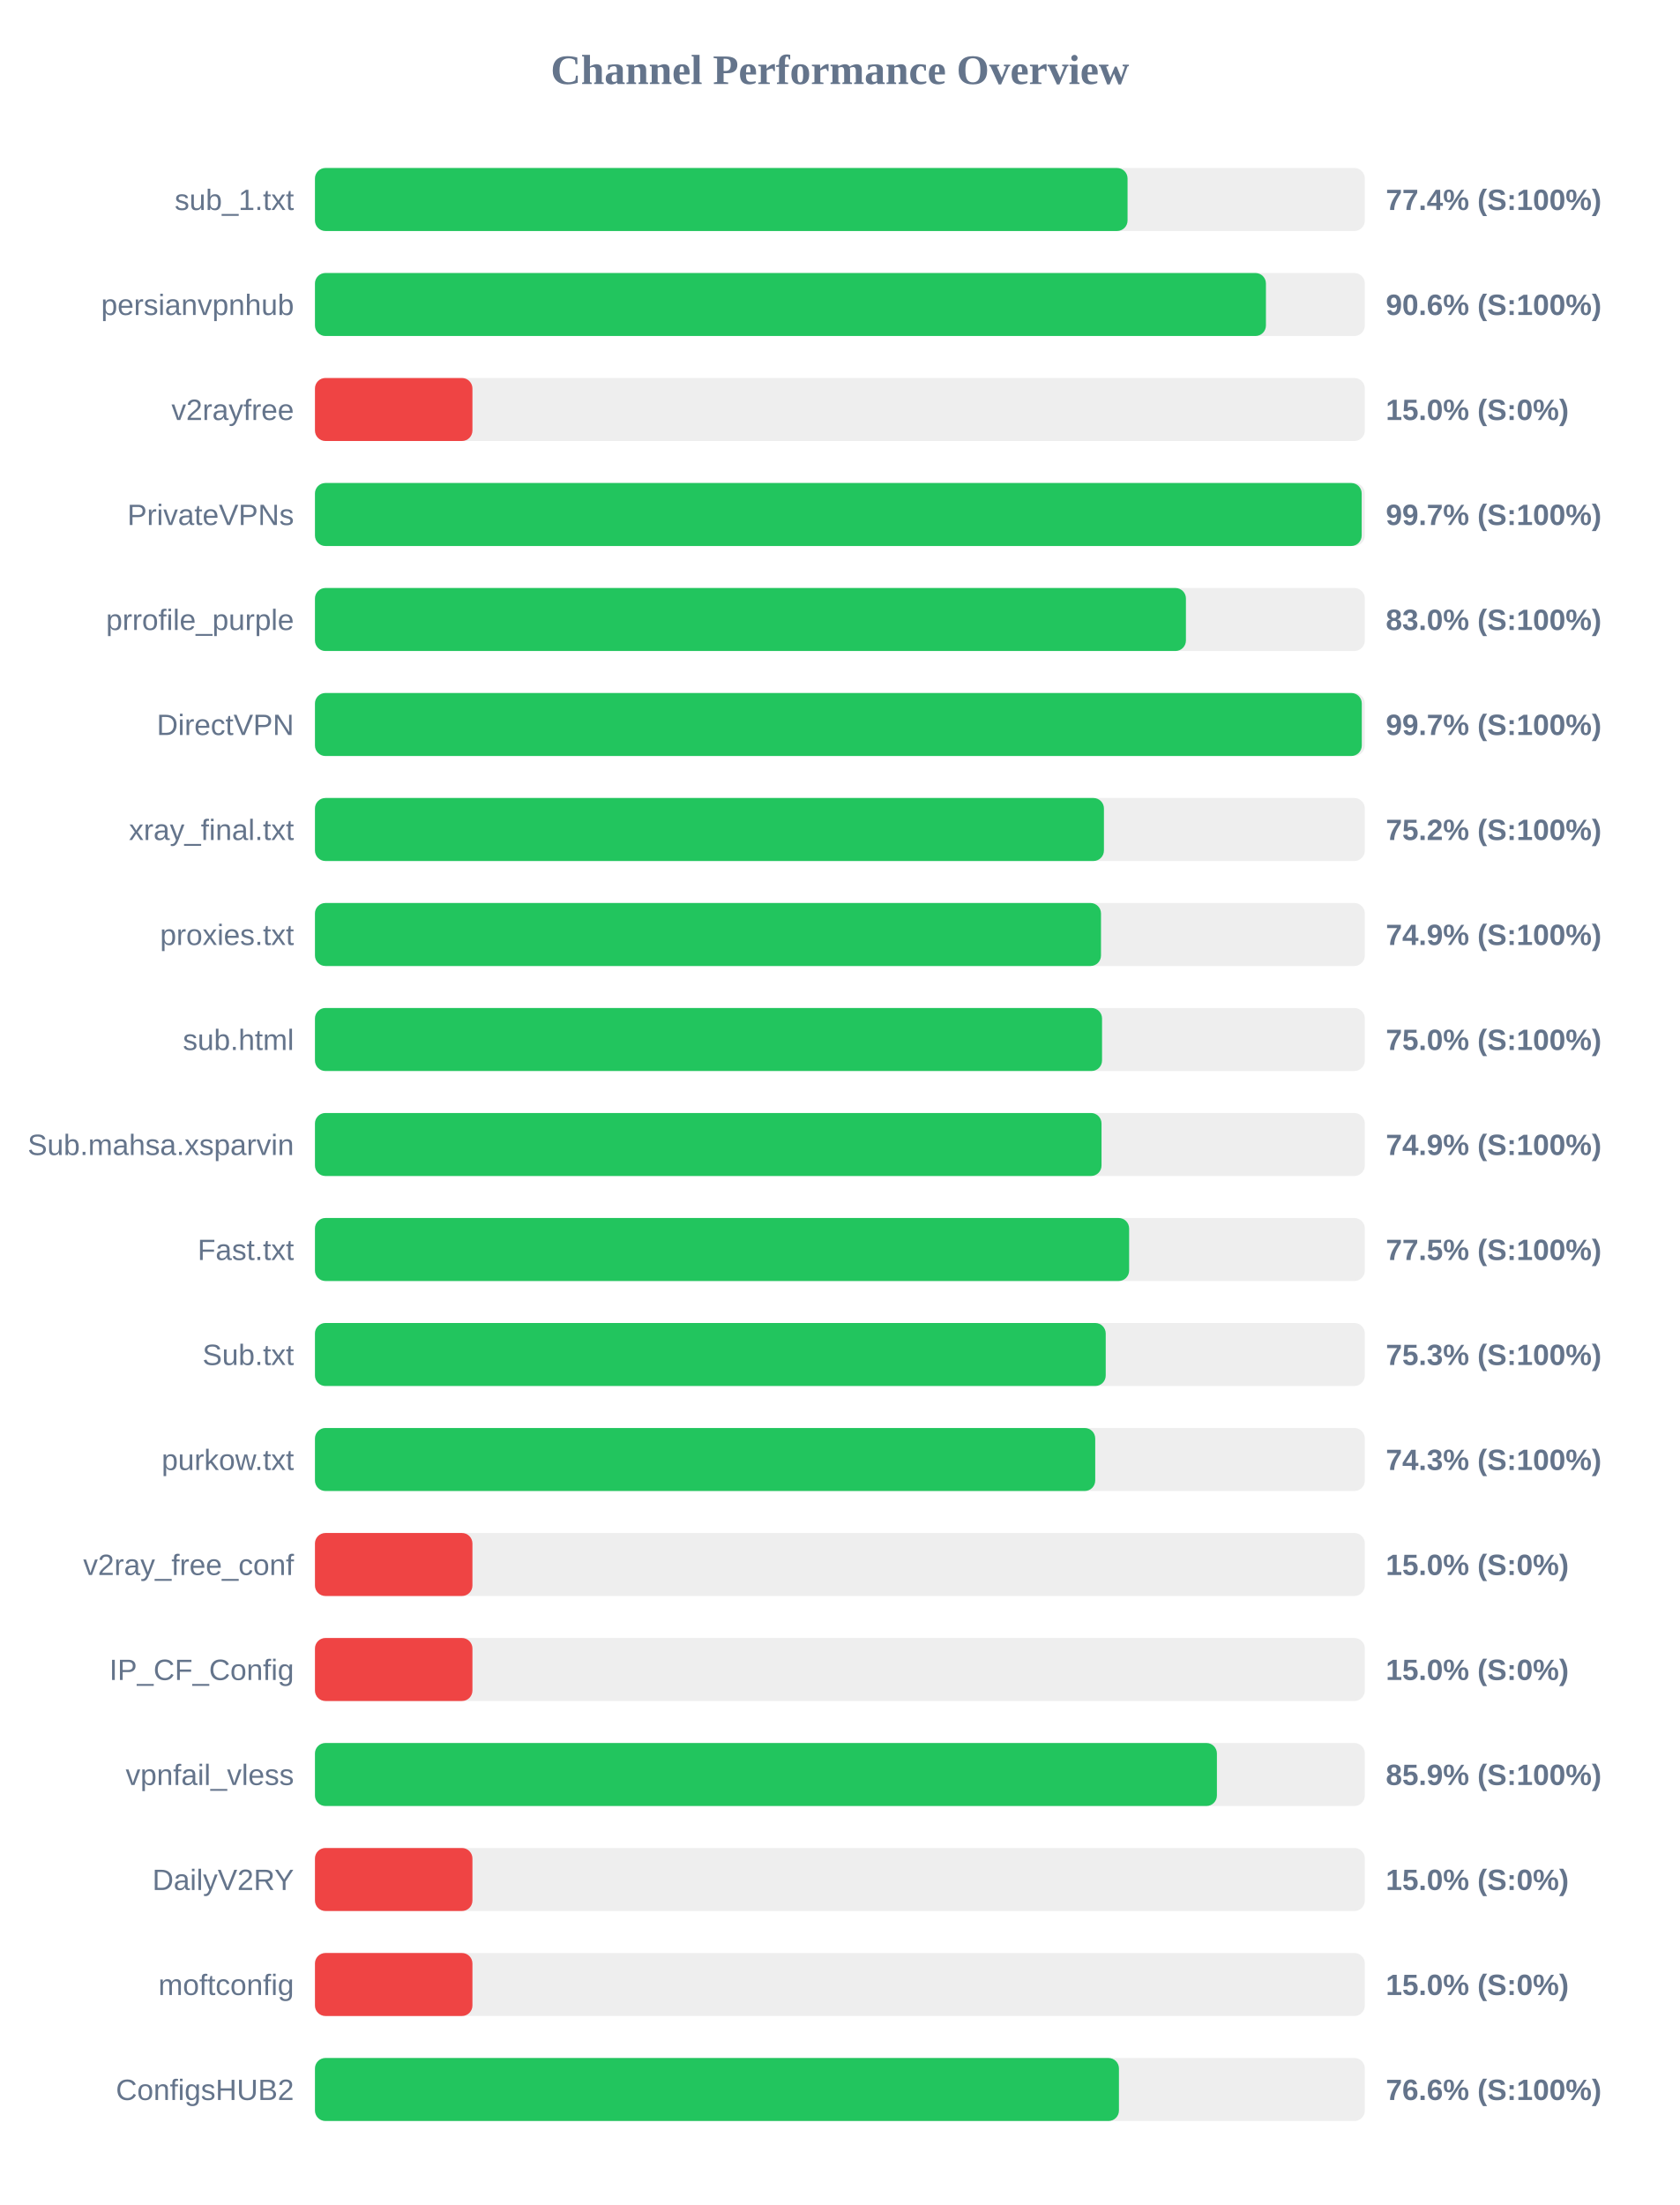
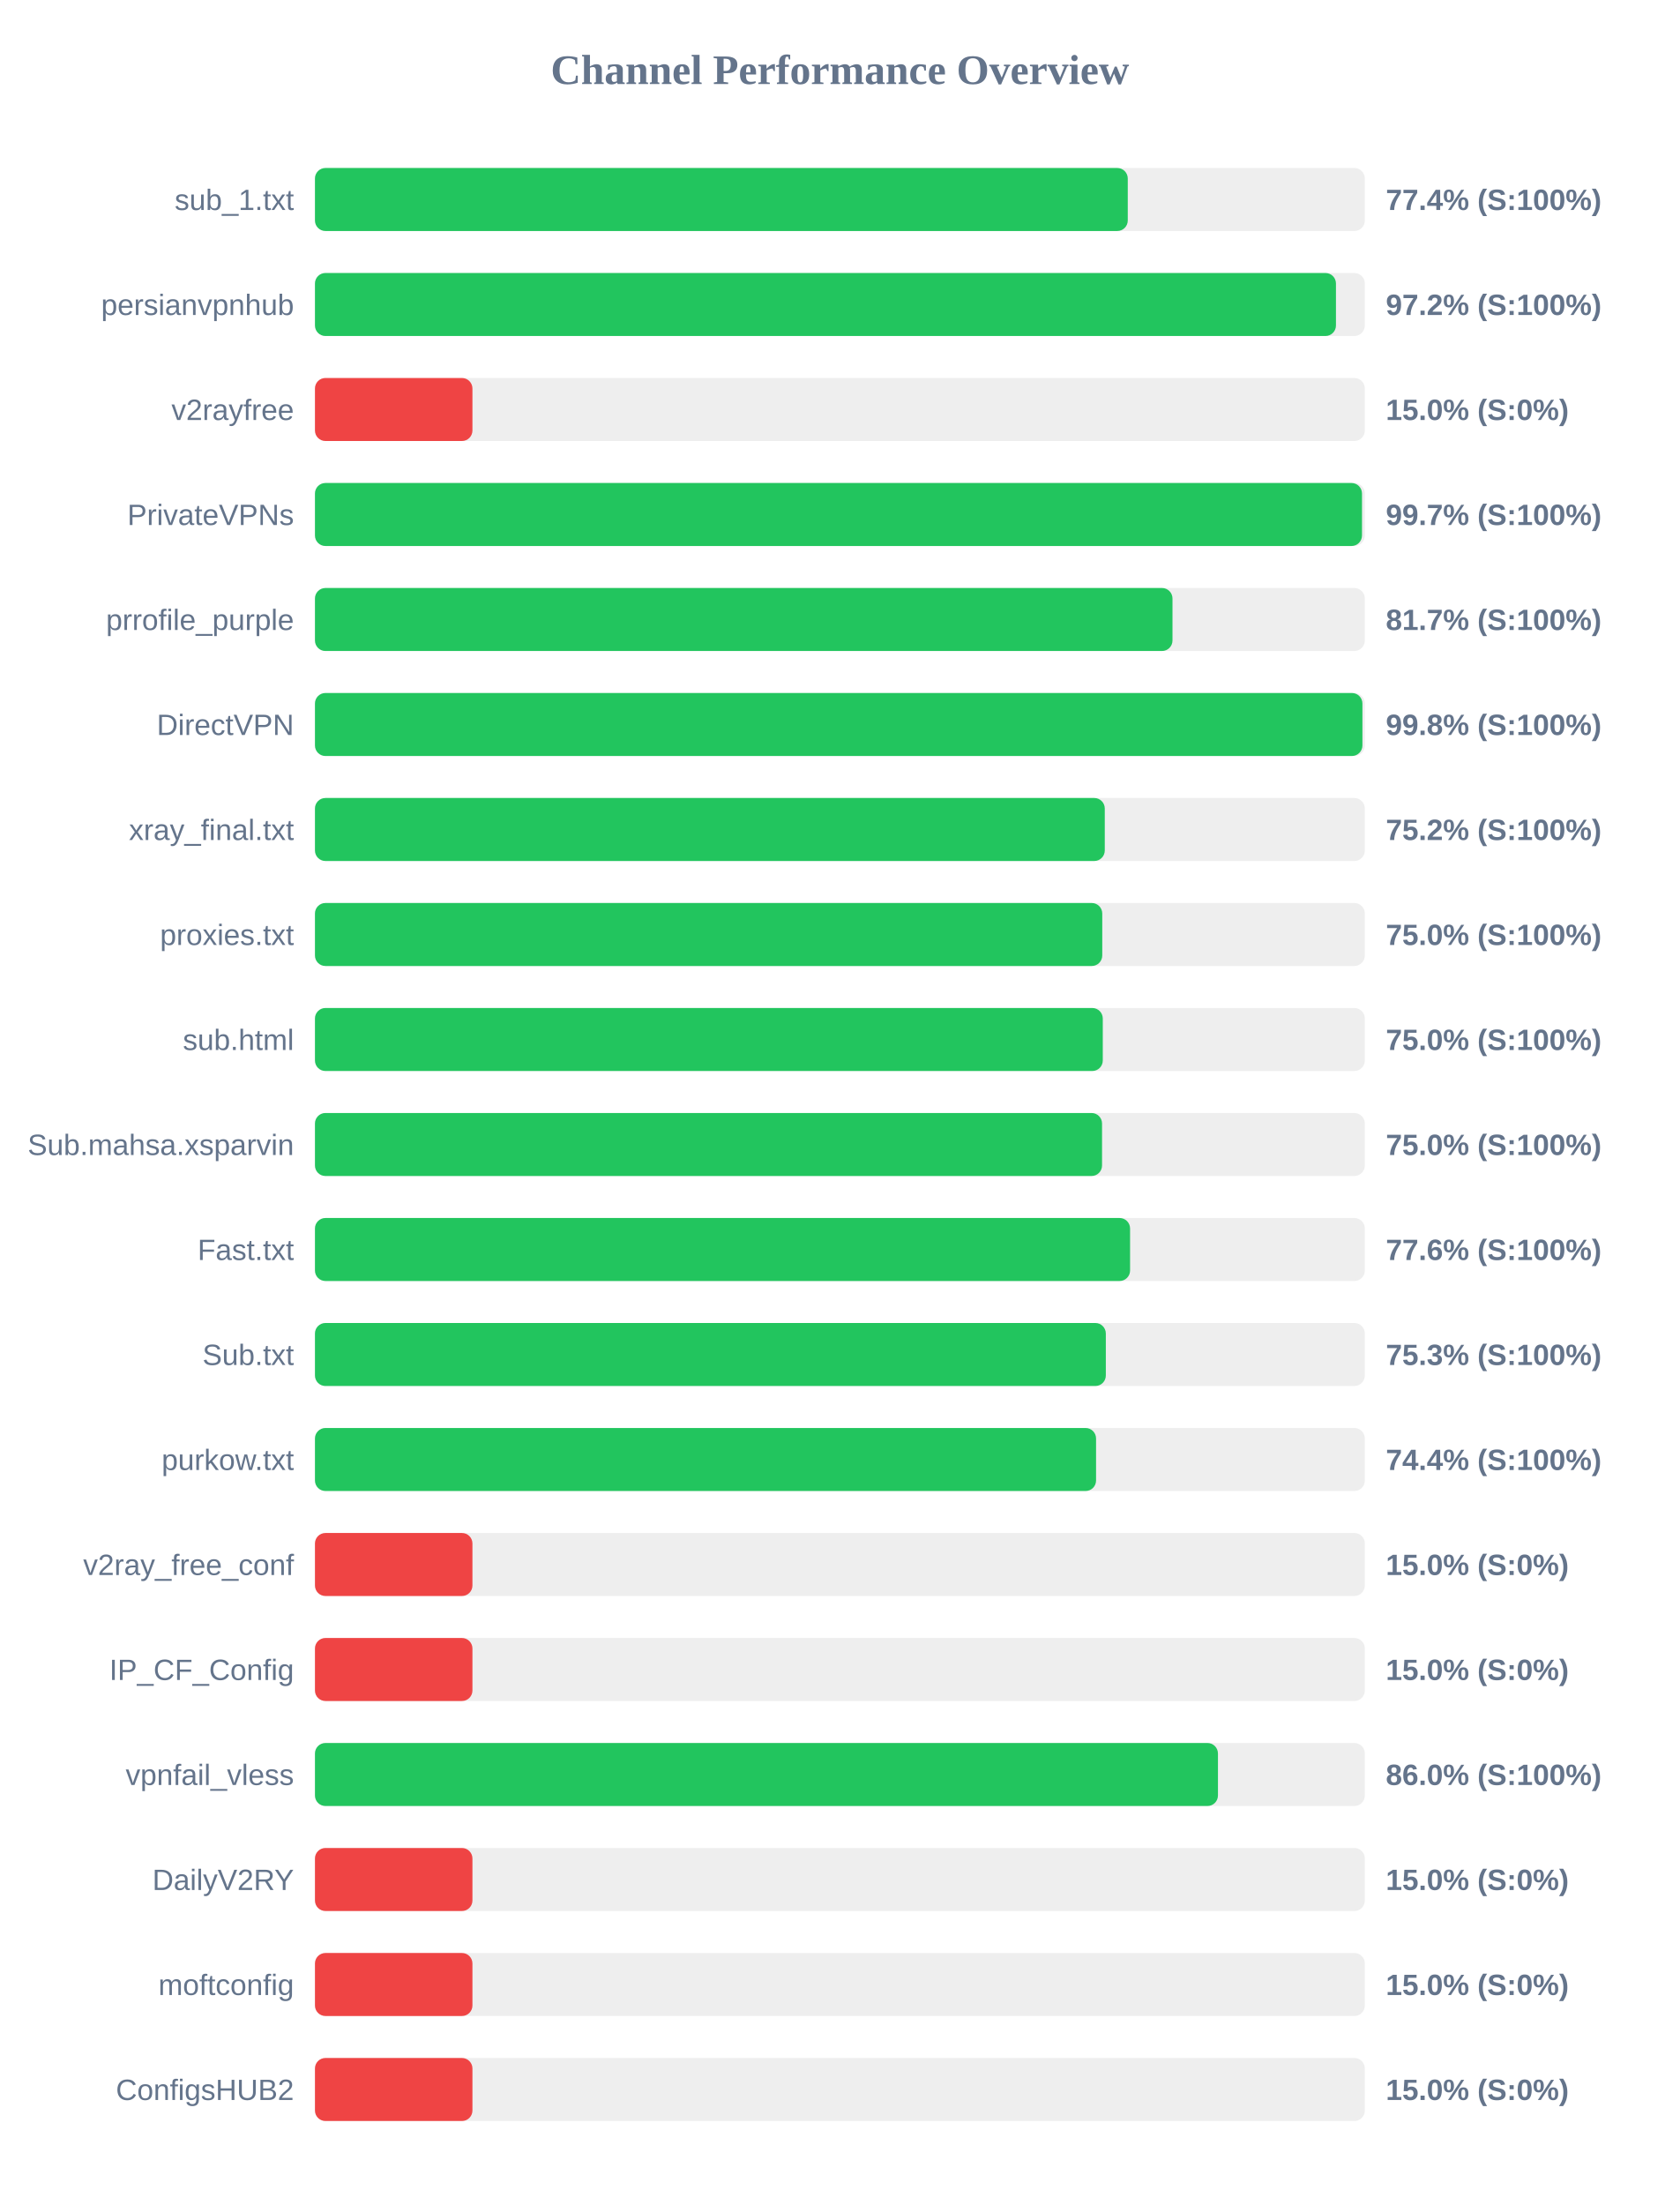
<svg xmlns="http://www.w3.org/2000/svg" width="800" height="1050" version="1.1">
  <style>
        .row { font: 14px Arial; fill: #64748b; }
        .score { font: bold 14px Arial; fill: #64748b; }
    </style>
  <text x="400" y="40" text-anchor="middle" font-size="20px" font-weight="bold" fill="#64748b">Channel Performance Overview</text>
  <rect x="150" y="80" width="500" height="30" fill="#eee" rx="5" />
-   <rect x="150" y="80" width="387.0" height="30" fill="#22c55e" rx="5" />
+   <rect x="150" y="80" width="387.1" height="30" fill="#22c55e" rx="5" />
  <text x="140" y="100" text-anchor="end" class="row">sub_1.txt</text>
  <text x="660" y="100" text-anchor="start" class="score">77.4% (S:100%)</text>
  <rect x="150" y="130" width="500" height="30" fill="#eee" rx="5" />
-   <rect x="150" y="130" width="452.9" height="30" fill="#22c55e" rx="5" />
+   <rect x="150" y="130" width="486.25" height="30" fill="#22c55e" rx="5" />
  <text x="140" y="150" text-anchor="end" class="row">persianvpnhub</text>
-   <text x="660" y="150" text-anchor="start" class="score">90.6% (S:100%)</text>
+   <text x="660" y="150" text-anchor="start" class="score">97.2% (S:100%)</text>
  <rect x="150" y="180" width="500" height="30" fill="#eee" rx="5" />
  <rect x="150" y="180" width="75.0" height="30" fill="#ef4444" rx="5" />
  <text x="140" y="200" text-anchor="end" class="row">v2rayfree</text>
  <text x="660" y="200" text-anchor="start" class="score">15.0% (S:0%)</text>
  <rect x="150" y="230" width="500" height="30" fill="#eee" rx="5" />
-   <rect x="150" y="230" width="498.5" height="30" fill="#22c55e" rx="5" />
+   <rect x="150" y="230" width="498.65" height="30" fill="#22c55e" rx="5" />
  <text x="140" y="250" text-anchor="end" class="row">PrivateVPNs</text>
  <text x="660" y="250" text-anchor="start" class="score">99.7% (S:100%)</text>
  <rect x="150" y="280" width="500" height="30" fill="#eee" rx="5" />
-   <rect x="150" y="280" width="414.8" height="30" fill="#22c55e" rx="5" />
+   <rect x="150" y="280" width="408.4" height="30" fill="#22c55e" rx="5" />
  <text x="140" y="300" text-anchor="end" class="row">prrofile_purple</text>
-   <text x="660" y="300" text-anchor="start" class="score">83.0% (S:100%)</text>
+   <text x="660" y="300" text-anchor="start" class="score">81.7% (S:100%)</text>
  <rect x="150" y="330" width="500" height="30" fill="#eee" rx="5" />
-   <rect x="150" y="330" width="498.55" height="30" fill="#22c55e" rx="5" />
+   <rect x="150" y="330" width="498.85" height="30" fill="#22c55e" rx="5" />
  <text x="140" y="350" text-anchor="end" class="row">DirectVPN</text>
-   <text x="660" y="350" text-anchor="start" class="score">99.7% (S:100%)</text>
+   <text x="660" y="350" text-anchor="start" class="score">99.8% (S:100%)</text>
  <rect x="150" y="380" width="500" height="30" fill="#eee" rx="5" />
-   <rect x="150" y="380" width="375.75" height="30" fill="#22c55e" rx="5" />
+   <rect x="150" y="380" width="376.15" height="30" fill="#22c55e" rx="5" />
  <text x="140" y="400" text-anchor="end" class="row">xray_final.txt</text>
  <text x="660" y="400" text-anchor="start" class="score">75.2% (S:100%)</text>
  <rect x="150" y="430" width="500" height="30" fill="#eee" rx="5" />
-   <rect x="150" y="430" width="374.35" height="30" fill="#22c55e" rx="5" />
+   <rect x="150" y="430" width="374.95" height="30" fill="#22c55e" rx="5" />
  <text x="140" y="450" text-anchor="end" class="row">proxies.txt</text>
-   <text x="660" y="450" text-anchor="start" class="score">74.9% (S:100%)</text>
+   <text x="660" y="450" text-anchor="start" class="score">75.0% (S:100%)</text>
  <rect x="150" y="480" width="500" height="30" fill="#eee" rx="5" />
-   <rect x="150" y="480" width="374.85" height="30" fill="#22c55e" rx="5" />
+   <rect x="150" y="480" width="375.2" height="30" fill="#22c55e" rx="5" />
  <text x="140" y="500" text-anchor="end" class="row">sub.html</text>
  <text x="660" y="500" text-anchor="start" class="score">75.0% (S:100%)</text>
  <rect x="150" y="530" width="500" height="30" fill="#eee" rx="5" />
-   <rect x="150" y="530" width="374.6" height="30" fill="#22c55e" rx="5" />
+   <rect x="150" y="530" width="374.85" height="30" fill="#22c55e" rx="5" />
  <text x="140" y="550" text-anchor="end" class="row">Sub.mahsa.xsparvin</text>
-   <text x="660" y="550" text-anchor="start" class="score">74.9% (S:100%)</text>
+   <text x="660" y="550" text-anchor="start" class="score">75.0% (S:100%)</text>
  <rect x="150" y="580" width="500" height="30" fill="#eee" rx="5" />
-   <rect x="150" y="580" width="387.75" height="30" fill="#22c55e" rx="5" />
+   <rect x="150" y="580" width="388.2" height="30" fill="#22c55e" rx="5" />
  <text x="140" y="600" text-anchor="end" class="row">Fast.txt</text>
-   <text x="660" y="600" text-anchor="start" class="score">77.5% (S:100%)</text>
+   <text x="660" y="600" text-anchor="start" class="score">77.6% (S:100%)</text>
  <rect x="150" y="630" width="500" height="30" fill="#eee" rx="5" />
-   <rect x="150" y="630" width="376.6" height="30" fill="#22c55e" rx="5" />
+   <rect x="150" y="630" width="376.65" height="30" fill="#22c55e" rx="5" />
  <text x="140" y="650" text-anchor="end" class="row">Sub.txt</text>
  <text x="660" y="650" text-anchor="start" class="score">75.3% (S:100%)</text>
  <rect x="150" y="680" width="500" height="30" fill="#eee" rx="5" />
-   <rect x="150" y="680" width="371.6" height="30" fill="#22c55e" rx="5" />
+   <rect x="150" y="680" width="372.0" height="30" fill="#22c55e" rx="5" />
  <text x="140" y="700" text-anchor="end" class="row">purkow.txt</text>
-   <text x="660" y="700" text-anchor="start" class="score">74.3% (S:100%)</text>
+   <text x="660" y="700" text-anchor="start" class="score">74.4% (S:100%)</text>
  <rect x="150" y="730" width="500" height="30" fill="#eee" rx="5" />
  <rect x="150" y="730" width="75.0" height="30" fill="#ef4444" rx="5" />
  <text x="140" y="750" text-anchor="end" class="row">v2ray_free_conf</text>
  <text x="660" y="750" text-anchor="start" class="score">15.0% (S:0%)</text>
  <rect x="150" y="780" width="500" height="30" fill="#eee" rx="5" />
  <rect x="150" y="780" width="75.0" height="30" fill="#ef4444" rx="5" />
  <text x="140" y="800" text-anchor="end" class="row">IP_CF_Config</text>
  <text x="660" y="800" text-anchor="start" class="score">15.0% (S:0%)</text>
  <rect x="150" y="830" width="500" height="30" fill="#eee" rx="5" />
-   <rect x="150" y="830" width="429.55" height="30" fill="#22c55e" rx="5" />
+   <rect x="150" y="830" width="430.05" height="30" fill="#22c55e" rx="5" />
  <text x="140" y="850" text-anchor="end" class="row">vpnfail_vless</text>
-   <text x="660" y="850" text-anchor="start" class="score">85.9% (S:100%)</text>
+   <text x="660" y="850" text-anchor="start" class="score">86.0% (S:100%)</text>
  <rect x="150" y="880" width="500" height="30" fill="#eee" rx="5" />
  <rect x="150" y="880" width="75.0" height="30" fill="#ef4444" rx="5" />
  <text x="140" y="900" text-anchor="end" class="row">DailyV2RY</text>
  <text x="660" y="900" text-anchor="start" class="score">15.0% (S:0%)</text>
  <rect x="150" y="930" width="500" height="30" fill="#eee" rx="5" />
  <rect x="150" y="930" width="75.0" height="30" fill="#ef4444" rx="5" />
  <text x="140" y="950" text-anchor="end" class="row">moftconfig</text>
  <text x="660" y="950" text-anchor="start" class="score">15.0% (S:0%)</text>
  <rect x="150" y="980" width="500" height="30" fill="#eee" rx="5" />
-   <rect x="150" y="980" width="382.9" height="30" fill="#22c55e" rx="5" />
+   <rect x="150" y="980" width="75.0" height="30" fill="#ef4444" rx="5" />
  <text x="140" y="1000" text-anchor="end" class="row">ConfigsHUB2</text>
-   <text x="660" y="1000" text-anchor="start" class="score">76.6% (S:100%)</text>
+   <text x="660" y="1000" text-anchor="start" class="score">15.0% (S:0%)</text>
</svg>
